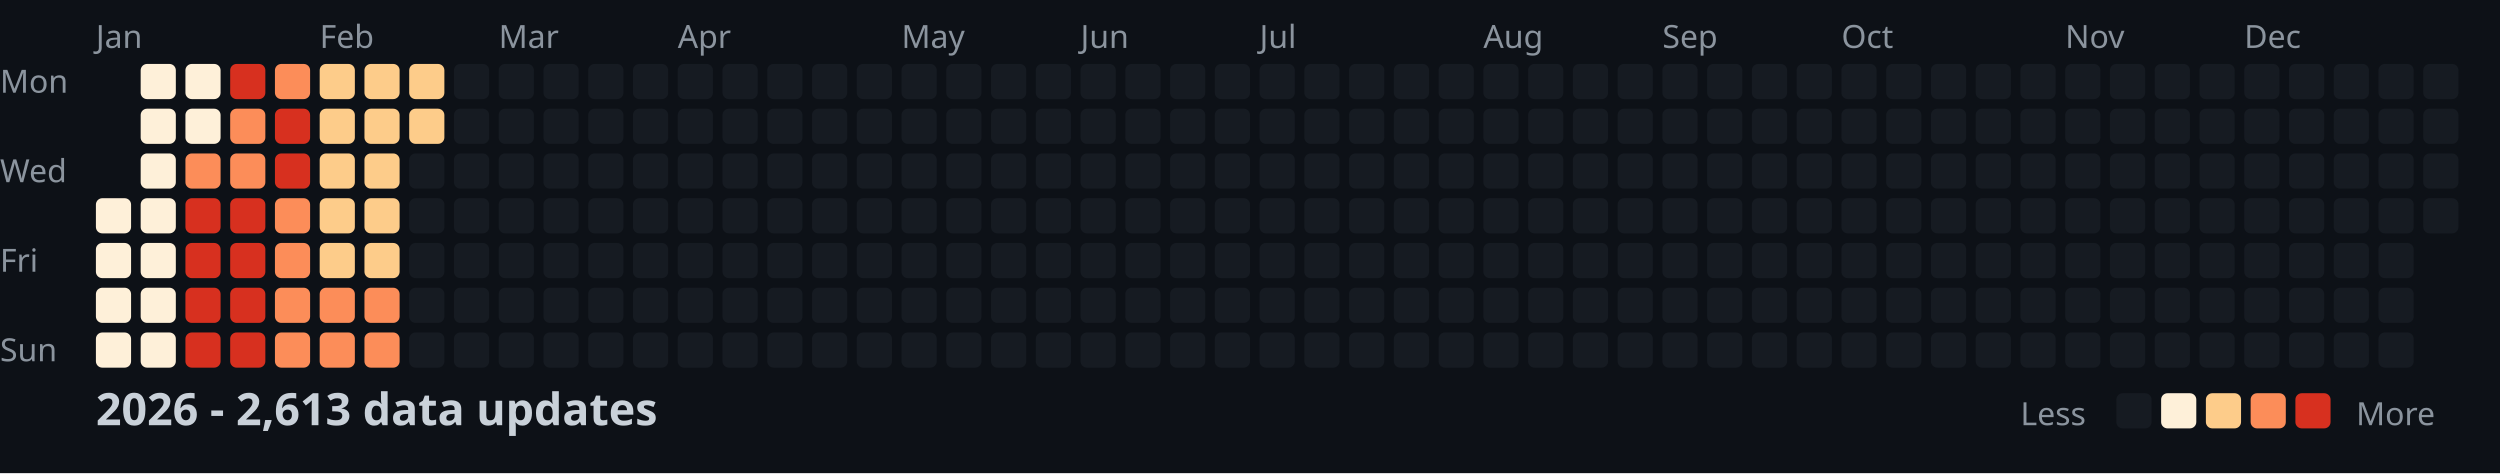
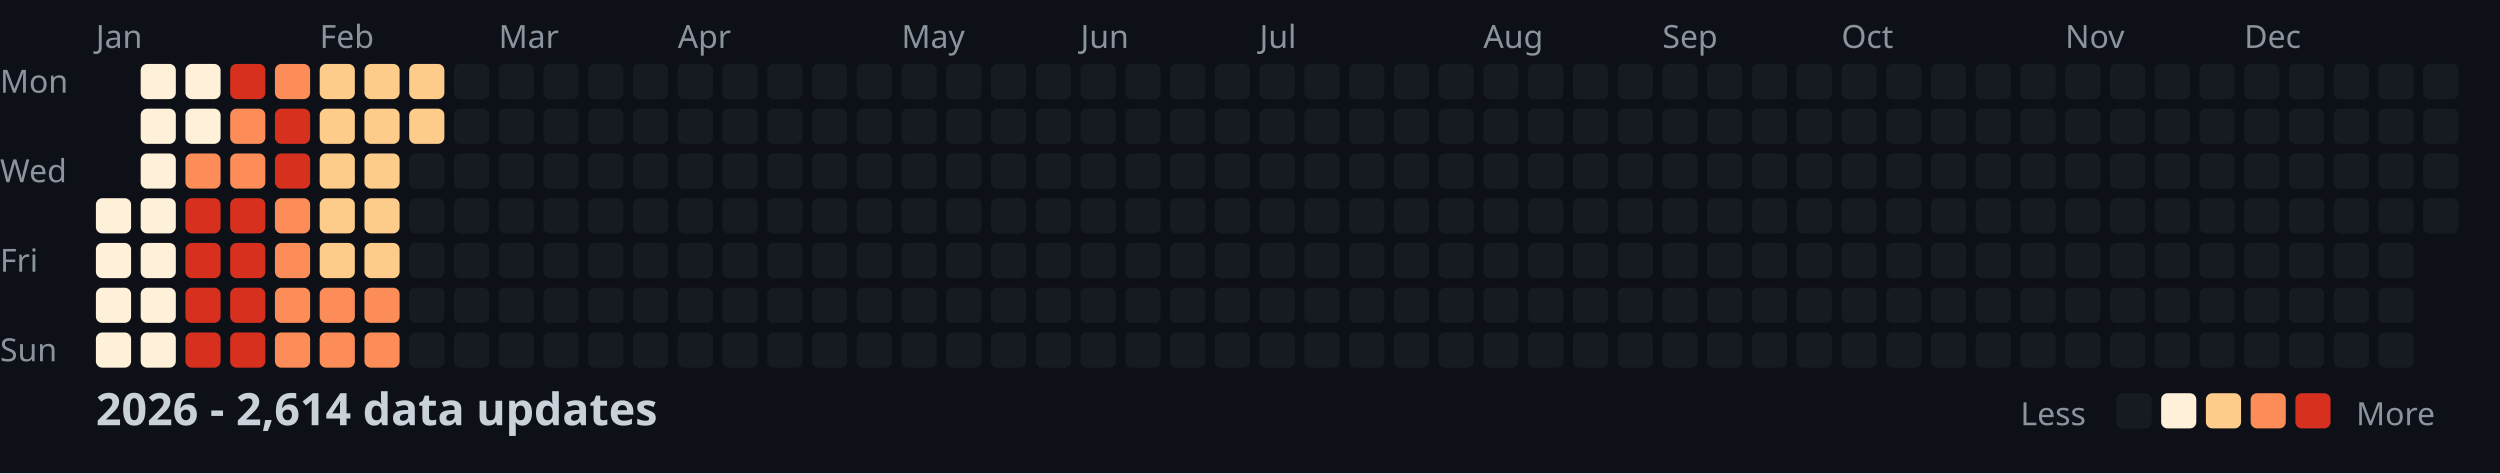
<svg xmlns="http://www.w3.org/2000/svg" width="782" height="148">
  <style>
    .month { font: 10px sans-serif; fill: #8b949e; }
    .day { font: 10px sans-serif; fill: #8b949e; }
    .title { font: bold 14px sans-serif; fill: #c9d1d9; }
    .legend { font: 10px sans-serif; fill: #8b949e; }
  </style>
  <rect width="100%" height="100%" fill="#0d1117" />
  <text x="0" y="29" class="day">Mon</text>
  <text x="0" y="57" class="day">Wed</text>
  <text x="0" y="85" class="day">Fri</text>
  <text x="0" y="113" class="day">Sun</text>
  <text x="30" y="15" class="month">Jan</text>
  <text x="100" y="15" class="month">Feb</text>
  <text x="156" y="15" class="month">Mar</text>
  <text x="212" y="15" class="month">Apr</text>
  <text x="282" y="15" class="month">May</text>
  <text x="338" y="15" class="month">Jun</text>
  <text x="394" y="15" class="month">Jul</text>
  <text x="464" y="15" class="month">Aug</text>
  <text x="520" y="15" class="month">Sep</text>
  <text x="576" y="15" class="month">Oct</text>
  <text x="646" y="15" class="month">Nov</text>
  <text x="702" y="15" class="month">Dec</text>
  <rect x="30" y="62" width="11" height="11" fill="#fef0d9" rx="2" />
  <rect x="30" y="76" width="11" height="11" fill="#fef0d9" rx="2" />
  <rect x="30" y="90" width="11" height="11" fill="#fef0d9" rx="2" />
  <rect x="30" y="104" width="11" height="11" fill="#fef0d9" rx="2" />
  <rect x="44" y="20" width="11" height="11" fill="#fef0d9" rx="2" />
  <rect x="44" y="34" width="11" height="11" fill="#fef0d9" rx="2" />
  <rect x="44" y="48" width="11" height="11" fill="#fef0d9" rx="2" />
  <rect x="44" y="62" width="11" height="11" fill="#fef0d9" rx="2" />
  <rect x="44" y="76" width="11" height="11" fill="#fef0d9" rx="2" />
  <rect x="44" y="90" width="11" height="11" fill="#fef0d9" rx="2" />
  <rect x="44" y="104" width="11" height="11" fill="#fef0d9" rx="2" />
  <rect x="58" y="20" width="11" height="11" fill="#fef0d9" rx="2" />
  <rect x="58" y="34" width="11" height="11" fill="#fef0d9" rx="2" />
  <rect x="58" y="48" width="11" height="11" fill="#fc8d59" rx="2" />
  <rect x="58" y="62" width="11" height="11" fill="#d7301f" rx="2" />
  <rect x="58" y="76" width="11" height="11" fill="#d7301f" rx="2" />
  <rect x="58" y="90" width="11" height="11" fill="#d7301f" rx="2" />
  <rect x="58" y="104" width="11" height="11" fill="#d7301f" rx="2" />
  <rect x="72" y="20" width="11" height="11" fill="#d7301f" rx="2" />
  <rect x="72" y="34" width="11" height="11" fill="#fc8d59" rx="2" />
  <rect x="72" y="48" width="11" height="11" fill="#fc8d59" rx="2" />
  <rect x="72" y="62" width="11" height="11" fill="#d7301f" rx="2" />
  <rect x="72" y="76" width="11" height="11" fill="#d7301f" rx="2" />
  <rect x="72" y="90" width="11" height="11" fill="#d7301f" rx="2" />
  <rect x="72" y="104" width="11" height="11" fill="#d7301f" rx="2" />
  <rect x="86" y="20" width="11" height="11" fill="#fc8d59" rx="2" />
  <rect x="86" y="34" width="11" height="11" fill="#d7301f" rx="2" />
  <rect x="86" y="48" width="11" height="11" fill="#d7301f" rx="2" />
  <rect x="86" y="62" width="11" height="11" fill="#fc8d59" rx="2" />
  <rect x="86" y="76" width="11" height="11" fill="#fc8d59" rx="2" />
  <rect x="86" y="90" width="11" height="11" fill="#fc8d59" rx="2" />
  <rect x="86" y="104" width="11" height="11" fill="#fc8d59" rx="2" />
  <rect x="100" y="20" width="11" height="11" fill="#fdcc8a" rx="2" />
  <rect x="100" y="34" width="11" height="11" fill="#fdcc8a" rx="2" />
  <rect x="100" y="48" width="11" height="11" fill="#fdcc8a" rx="2" />
  <rect x="100" y="62" width="11" height="11" fill="#fdcc8a" rx="2" />
  <rect x="100" y="76" width="11" height="11" fill="#fdcc8a" rx="2" />
  <rect x="100" y="90" width="11" height="11" fill="#fc8d59" rx="2" />
  <rect x="100" y="104" width="11" height="11" fill="#fc8d59" rx="2" />
  <rect x="114" y="20" width="11" height="11" fill="#fdcc8a" rx="2" />
  <rect x="114" y="34" width="11" height="11" fill="#fdcc8a" rx="2" />
  <rect x="114" y="48" width="11" height="11" fill="#fdcc8a" rx="2" />
  <rect x="114" y="62" width="11" height="11" fill="#fdcc8a" rx="2" />
  <rect x="114" y="76" width="11" height="11" fill="#fdcc8a" rx="2" />
  <rect x="114" y="90" width="11" height="11" fill="#fc8d59" rx="2" />
  <rect x="114" y="104" width="11" height="11" fill="#fc8d59" rx="2" />
  <rect x="128" y="20" width="11" height="11" fill="#fdcc8a" rx="2" />
  <rect x="128" y="34" width="11" height="11" fill="#fdcc8a" rx="2" />
  <rect x="128" y="48" width="11" height="11" fill="#161b22" rx="2" />
  <rect x="128" y="62" width="11" height="11" fill="#161b22" rx="2" />
  <rect x="128" y="76" width="11" height="11" fill="#161b22" rx="2" />
  <rect x="128" y="90" width="11" height="11" fill="#161b22" rx="2" />
  <rect x="128" y="104" width="11" height="11" fill="#161b22" rx="2" />
  <rect x="142" y="20" width="11" height="11" fill="#161b22" rx="2" />
  <rect x="142" y="34" width="11" height="11" fill="#161b22" rx="2" />
  <rect x="142" y="48" width="11" height="11" fill="#161b22" rx="2" />
  <rect x="142" y="62" width="11" height="11" fill="#161b22" rx="2" />
  <rect x="142" y="76" width="11" height="11" fill="#161b22" rx="2" />
  <rect x="142" y="90" width="11" height="11" fill="#161b22" rx="2" />
  <rect x="142" y="104" width="11" height="11" fill="#161b22" rx="2" />
  <rect x="156" y="20" width="11" height="11" fill="#161b22" rx="2" />
  <rect x="156" y="34" width="11" height="11" fill="#161b22" rx="2" />
  <rect x="156" y="48" width="11" height="11" fill="#161b22" rx="2" />
  <rect x="156" y="62" width="11" height="11" fill="#161b22" rx="2" />
  <rect x="156" y="76" width="11" height="11" fill="#161b22" rx="2" />
  <rect x="156" y="90" width="11" height="11" fill="#161b22" rx="2" />
  <rect x="156" y="104" width="11" height="11" fill="#161b22" rx="2" />
  <rect x="170" y="20" width="11" height="11" fill="#161b22" rx="2" />
  <rect x="170" y="34" width="11" height="11" fill="#161b22" rx="2" />
  <rect x="170" y="48" width="11" height="11" fill="#161b22" rx="2" />
  <rect x="170" y="62" width="11" height="11" fill="#161b22" rx="2" />
  <rect x="170" y="76" width="11" height="11" fill="#161b22" rx="2" />
  <rect x="170" y="90" width="11" height="11" fill="#161b22" rx="2" />
  <rect x="170" y="104" width="11" height="11" fill="#161b22" rx="2" />
  <rect x="184" y="20" width="11" height="11" fill="#161b22" rx="2" />
  <rect x="184" y="34" width="11" height="11" fill="#161b22" rx="2" />
  <rect x="184" y="48" width="11" height="11" fill="#161b22" rx="2" />
  <rect x="184" y="62" width="11" height="11" fill="#161b22" rx="2" />
  <rect x="184" y="76" width="11" height="11" fill="#161b22" rx="2" />
  <rect x="184" y="90" width="11" height="11" fill="#161b22" rx="2" />
  <rect x="184" y="104" width="11" height="11" fill="#161b22" rx="2" />
  <rect x="198" y="20" width="11" height="11" fill="#161b22" rx="2" />
  <rect x="198" y="34" width="11" height="11" fill="#161b22" rx="2" />
  <rect x="198" y="48" width="11" height="11" fill="#161b22" rx="2" />
  <rect x="198" y="62" width="11" height="11" fill="#161b22" rx="2" />
  <rect x="198" y="76" width="11" height="11" fill="#161b22" rx="2" />
  <rect x="198" y="90" width="11" height="11" fill="#161b22" rx="2" />
  <rect x="198" y="104" width="11" height="11" fill="#161b22" rx="2" />
  <rect x="212" y="20" width="11" height="11" fill="#161b22" rx="2" />
  <rect x="212" y="34" width="11" height="11" fill="#161b22" rx="2" />
  <rect x="212" y="48" width="11" height="11" fill="#161b22" rx="2" />
  <rect x="212" y="62" width="11" height="11" fill="#161b22" rx="2" />
  <rect x="212" y="76" width="11" height="11" fill="#161b22" rx="2" />
  <rect x="212" y="90" width="11" height="11" fill="#161b22" rx="2" />
  <rect x="212" y="104" width="11" height="11" fill="#161b22" rx="2" />
  <rect x="226" y="20" width="11" height="11" fill="#161b22" rx="2" />
  <rect x="226" y="34" width="11" height="11" fill="#161b22" rx="2" />
  <rect x="226" y="48" width="11" height="11" fill="#161b22" rx="2" />
  <rect x="226" y="62" width="11" height="11" fill="#161b22" rx="2" />
  <rect x="226" y="76" width="11" height="11" fill="#161b22" rx="2" />
  <rect x="226" y="90" width="11" height="11" fill="#161b22" rx="2" />
  <rect x="226" y="104" width="11" height="11" fill="#161b22" rx="2" />
  <rect x="240" y="20" width="11" height="11" fill="#161b22" rx="2" />
  <rect x="240" y="34" width="11" height="11" fill="#161b22" rx="2" />
  <rect x="240" y="48" width="11" height="11" fill="#161b22" rx="2" />
  <rect x="240" y="62" width="11" height="11" fill="#161b22" rx="2" />
  <rect x="240" y="76" width="11" height="11" fill="#161b22" rx="2" />
  <rect x="240" y="90" width="11" height="11" fill="#161b22" rx="2" />
  <rect x="240" y="104" width="11" height="11" fill="#161b22" rx="2" />
  <rect x="254" y="20" width="11" height="11" fill="#161b22" rx="2" />
  <rect x="254" y="34" width="11" height="11" fill="#161b22" rx="2" />
  <rect x="254" y="48" width="11" height="11" fill="#161b22" rx="2" />
  <rect x="254" y="62" width="11" height="11" fill="#161b22" rx="2" />
  <rect x="254" y="76" width="11" height="11" fill="#161b22" rx="2" />
  <rect x="254" y="90" width="11" height="11" fill="#161b22" rx="2" />
  <rect x="254" y="104" width="11" height="11" fill="#161b22" rx="2" />
  <rect x="268" y="20" width="11" height="11" fill="#161b22" rx="2" />
  <rect x="268" y="34" width="11" height="11" fill="#161b22" rx="2" />
  <rect x="268" y="48" width="11" height="11" fill="#161b22" rx="2" />
  <rect x="268" y="62" width="11" height="11" fill="#161b22" rx="2" />
  <rect x="268" y="76" width="11" height="11" fill="#161b22" rx="2" />
  <rect x="268" y="90" width="11" height="11" fill="#161b22" rx="2" />
  <rect x="268" y="104" width="11" height="11" fill="#161b22" rx="2" />
  <rect x="282" y="20" width="11" height="11" fill="#161b22" rx="2" />
  <rect x="282" y="34" width="11" height="11" fill="#161b22" rx="2" />
  <rect x="282" y="48" width="11" height="11" fill="#161b22" rx="2" />
  <rect x="282" y="62" width="11" height="11" fill="#161b22" rx="2" />
  <rect x="282" y="76" width="11" height="11" fill="#161b22" rx="2" />
  <rect x="282" y="90" width="11" height="11" fill="#161b22" rx="2" />
  <rect x="282" y="104" width="11" height="11" fill="#161b22" rx="2" />
  <rect x="296" y="20" width="11" height="11" fill="#161b22" rx="2" />
  <rect x="296" y="34" width="11" height="11" fill="#161b22" rx="2" />
  <rect x="296" y="48" width="11" height="11" fill="#161b22" rx="2" />
  <rect x="296" y="62" width="11" height="11" fill="#161b22" rx="2" />
  <rect x="296" y="76" width="11" height="11" fill="#161b22" rx="2" />
  <rect x="296" y="90" width="11" height="11" fill="#161b22" rx="2" />
  <rect x="296" y="104" width="11" height="11" fill="#161b22" rx="2" />
  <rect x="310" y="20" width="11" height="11" fill="#161b22" rx="2" />
  <rect x="310" y="34" width="11" height="11" fill="#161b22" rx="2" />
  <rect x="310" y="48" width="11" height="11" fill="#161b22" rx="2" />
  <rect x="310" y="62" width="11" height="11" fill="#161b22" rx="2" />
  <rect x="310" y="76" width="11" height="11" fill="#161b22" rx="2" />
  <rect x="310" y="90" width="11" height="11" fill="#161b22" rx="2" />
  <rect x="310" y="104" width="11" height="11" fill="#161b22" rx="2" />
  <rect x="324" y="20" width="11" height="11" fill="#161b22" rx="2" />
  <rect x="324" y="34" width="11" height="11" fill="#161b22" rx="2" />
  <rect x="324" y="48" width="11" height="11" fill="#161b22" rx="2" />
  <rect x="324" y="62" width="11" height="11" fill="#161b22" rx="2" />
  <rect x="324" y="76" width="11" height="11" fill="#161b22" rx="2" />
  <rect x="324" y="90" width="11" height="11" fill="#161b22" rx="2" />
  <rect x="324" y="104" width="11" height="11" fill="#161b22" rx="2" />
  <rect x="338" y="20" width="11" height="11" fill="#161b22" rx="2" />
  <rect x="338" y="34" width="11" height="11" fill="#161b22" rx="2" />
  <rect x="338" y="48" width="11" height="11" fill="#161b22" rx="2" />
  <rect x="338" y="62" width="11" height="11" fill="#161b22" rx="2" />
  <rect x="338" y="76" width="11" height="11" fill="#161b22" rx="2" />
  <rect x="338" y="90" width="11" height="11" fill="#161b22" rx="2" />
  <rect x="338" y="104" width="11" height="11" fill="#161b22" rx="2" />
  <rect x="352" y="20" width="11" height="11" fill="#161b22" rx="2" />
  <rect x="352" y="34" width="11" height="11" fill="#161b22" rx="2" />
  <rect x="352" y="48" width="11" height="11" fill="#161b22" rx="2" />
  <rect x="352" y="62" width="11" height="11" fill="#161b22" rx="2" />
  <rect x="352" y="76" width="11" height="11" fill="#161b22" rx="2" />
  <rect x="352" y="90" width="11" height="11" fill="#161b22" rx="2" />
  <rect x="352" y="104" width="11" height="11" fill="#161b22" rx="2" />
  <rect x="366" y="20" width="11" height="11" fill="#161b22" rx="2" />
  <rect x="366" y="34" width="11" height="11" fill="#161b22" rx="2" />
  <rect x="366" y="48" width="11" height="11" fill="#161b22" rx="2" />
  <rect x="366" y="62" width="11" height="11" fill="#161b22" rx="2" />
  <rect x="366" y="76" width="11" height="11" fill="#161b22" rx="2" />
  <rect x="366" y="90" width="11" height="11" fill="#161b22" rx="2" />
  <rect x="366" y="104" width="11" height="11" fill="#161b22" rx="2" />
  <rect x="380" y="20" width="11" height="11" fill="#161b22" rx="2" />
  <rect x="380" y="34" width="11" height="11" fill="#161b22" rx="2" />
  <rect x="380" y="48" width="11" height="11" fill="#161b22" rx="2" />
  <rect x="380" y="62" width="11" height="11" fill="#161b22" rx="2" />
  <rect x="380" y="76" width="11" height="11" fill="#161b22" rx="2" />
  <rect x="380" y="90" width="11" height="11" fill="#161b22" rx="2" />
  <rect x="380" y="104" width="11" height="11" fill="#161b22" rx="2" />
  <rect x="394" y="20" width="11" height="11" fill="#161b22" rx="2" />
  <rect x="394" y="34" width="11" height="11" fill="#161b22" rx="2" />
  <rect x="394" y="48" width="11" height="11" fill="#161b22" rx="2" />
  <rect x="394" y="62" width="11" height="11" fill="#161b22" rx="2" />
  <rect x="394" y="76" width="11" height="11" fill="#161b22" rx="2" />
  <rect x="394" y="90" width="11" height="11" fill="#161b22" rx="2" />
  <rect x="394" y="104" width="11" height="11" fill="#161b22" rx="2" />
  <rect x="408" y="20" width="11" height="11" fill="#161b22" rx="2" />
  <rect x="408" y="34" width="11" height="11" fill="#161b22" rx="2" />
  <rect x="408" y="48" width="11" height="11" fill="#161b22" rx="2" />
  <rect x="408" y="62" width="11" height="11" fill="#161b22" rx="2" />
  <rect x="408" y="76" width="11" height="11" fill="#161b22" rx="2" />
  <rect x="408" y="90" width="11" height="11" fill="#161b22" rx="2" />
  <rect x="408" y="104" width="11" height="11" fill="#161b22" rx="2" />
  <rect x="422" y="20" width="11" height="11" fill="#161b22" rx="2" />
  <rect x="422" y="34" width="11" height="11" fill="#161b22" rx="2" />
  <rect x="422" y="48" width="11" height="11" fill="#161b22" rx="2" />
  <rect x="422" y="62" width="11" height="11" fill="#161b22" rx="2" />
  <rect x="422" y="76" width="11" height="11" fill="#161b22" rx="2" />
  <rect x="422" y="90" width="11" height="11" fill="#161b22" rx="2" />
  <rect x="422" y="104" width="11" height="11" fill="#161b22" rx="2" />
  <rect x="436" y="20" width="11" height="11" fill="#161b22" rx="2" />
  <rect x="436" y="34" width="11" height="11" fill="#161b22" rx="2" />
  <rect x="436" y="48" width="11" height="11" fill="#161b22" rx="2" />
  <rect x="436" y="62" width="11" height="11" fill="#161b22" rx="2" />
  <rect x="436" y="76" width="11" height="11" fill="#161b22" rx="2" />
  <rect x="436" y="90" width="11" height="11" fill="#161b22" rx="2" />
  <rect x="436" y="104" width="11" height="11" fill="#161b22" rx="2" />
  <rect x="450" y="20" width="11" height="11" fill="#161b22" rx="2" />
  <rect x="450" y="34" width="11" height="11" fill="#161b22" rx="2" />
  <rect x="450" y="48" width="11" height="11" fill="#161b22" rx="2" />
  <rect x="450" y="62" width="11" height="11" fill="#161b22" rx="2" />
  <rect x="450" y="76" width="11" height="11" fill="#161b22" rx="2" />
  <rect x="450" y="90" width="11" height="11" fill="#161b22" rx="2" />
  <rect x="450" y="104" width="11" height="11" fill="#161b22" rx="2" />
  <rect x="464" y="20" width="11" height="11" fill="#161b22" rx="2" />
  <rect x="464" y="34" width="11" height="11" fill="#161b22" rx="2" />
  <rect x="464" y="48" width="11" height="11" fill="#161b22" rx="2" />
  <rect x="464" y="62" width="11" height="11" fill="#161b22" rx="2" />
  <rect x="464" y="76" width="11" height="11" fill="#161b22" rx="2" />
  <rect x="464" y="90" width="11" height="11" fill="#161b22" rx="2" />
  <rect x="464" y="104" width="11" height="11" fill="#161b22" rx="2" />
  <rect x="478" y="20" width="11" height="11" fill="#161b22" rx="2" />
  <rect x="478" y="34" width="11" height="11" fill="#161b22" rx="2" />
  <rect x="478" y="48" width="11" height="11" fill="#161b22" rx="2" />
  <rect x="478" y="62" width="11" height="11" fill="#161b22" rx="2" />
  <rect x="478" y="76" width="11" height="11" fill="#161b22" rx="2" />
  <rect x="478" y="90" width="11" height="11" fill="#161b22" rx="2" />
  <rect x="478" y="104" width="11" height="11" fill="#161b22" rx="2" />
  <rect x="492" y="20" width="11" height="11" fill="#161b22" rx="2" />
  <rect x="492" y="34" width="11" height="11" fill="#161b22" rx="2" />
  <rect x="492" y="48" width="11" height="11" fill="#161b22" rx="2" />
  <rect x="492" y="62" width="11" height="11" fill="#161b22" rx="2" />
  <rect x="492" y="76" width="11" height="11" fill="#161b22" rx="2" />
  <rect x="492" y="90" width="11" height="11" fill="#161b22" rx="2" />
  <rect x="492" y="104" width="11" height="11" fill="#161b22" rx="2" />
  <rect x="506" y="20" width="11" height="11" fill="#161b22" rx="2" />
  <rect x="506" y="34" width="11" height="11" fill="#161b22" rx="2" />
  <rect x="506" y="48" width="11" height="11" fill="#161b22" rx="2" />
  <rect x="506" y="62" width="11" height="11" fill="#161b22" rx="2" />
  <rect x="506" y="76" width="11" height="11" fill="#161b22" rx="2" />
  <rect x="506" y="90" width="11" height="11" fill="#161b22" rx="2" />
  <rect x="506" y="104" width="11" height="11" fill="#161b22" rx="2" />
  <rect x="520" y="20" width="11" height="11" fill="#161b22" rx="2" />
  <rect x="520" y="34" width="11" height="11" fill="#161b22" rx="2" />
  <rect x="520" y="48" width="11" height="11" fill="#161b22" rx="2" />
  <rect x="520" y="62" width="11" height="11" fill="#161b22" rx="2" />
  <rect x="520" y="76" width="11" height="11" fill="#161b22" rx="2" />
  <rect x="520" y="90" width="11" height="11" fill="#161b22" rx="2" />
  <rect x="520" y="104" width="11" height="11" fill="#161b22" rx="2" />
  <rect x="534" y="20" width="11" height="11" fill="#161b22" rx="2" />
  <rect x="534" y="34" width="11" height="11" fill="#161b22" rx="2" />
  <rect x="534" y="48" width="11" height="11" fill="#161b22" rx="2" />
  <rect x="534" y="62" width="11" height="11" fill="#161b22" rx="2" />
  <rect x="534" y="76" width="11" height="11" fill="#161b22" rx="2" />
  <rect x="534" y="90" width="11" height="11" fill="#161b22" rx="2" />
  <rect x="534" y="104" width="11" height="11" fill="#161b22" rx="2" />
  <rect x="548" y="20" width="11" height="11" fill="#161b22" rx="2" />
  <rect x="548" y="34" width="11" height="11" fill="#161b22" rx="2" />
  <rect x="548" y="48" width="11" height="11" fill="#161b22" rx="2" />
  <rect x="548" y="62" width="11" height="11" fill="#161b22" rx="2" />
  <rect x="548" y="76" width="11" height="11" fill="#161b22" rx="2" />
  <rect x="548" y="90" width="11" height="11" fill="#161b22" rx="2" />
  <rect x="548" y="104" width="11" height="11" fill="#161b22" rx="2" />
  <rect x="562" y="20" width="11" height="11" fill="#161b22" rx="2" />
  <rect x="562" y="34" width="11" height="11" fill="#161b22" rx="2" />
  <rect x="562" y="48" width="11" height="11" fill="#161b22" rx="2" />
  <rect x="562" y="62" width="11" height="11" fill="#161b22" rx="2" />
  <rect x="562" y="76" width="11" height="11" fill="#161b22" rx="2" />
  <rect x="562" y="90" width="11" height="11" fill="#161b22" rx="2" />
  <rect x="562" y="104" width="11" height="11" fill="#161b22" rx="2" />
  <rect x="576" y="20" width="11" height="11" fill="#161b22" rx="2" />
  <rect x="576" y="34" width="11" height="11" fill="#161b22" rx="2" />
  <rect x="576" y="48" width="11" height="11" fill="#161b22" rx="2" />
  <rect x="576" y="62" width="11" height="11" fill="#161b22" rx="2" />
  <rect x="576" y="76" width="11" height="11" fill="#161b22" rx="2" />
  <rect x="576" y="90" width="11" height="11" fill="#161b22" rx="2" />
  <rect x="576" y="104" width="11" height="11" fill="#161b22" rx="2" />
  <rect x="590" y="20" width="11" height="11" fill="#161b22" rx="2" />
  <rect x="590" y="34" width="11" height="11" fill="#161b22" rx="2" />
  <rect x="590" y="48" width="11" height="11" fill="#161b22" rx="2" />
  <rect x="590" y="62" width="11" height="11" fill="#161b22" rx="2" />
  <rect x="590" y="76" width="11" height="11" fill="#161b22" rx="2" />
  <rect x="590" y="90" width="11" height="11" fill="#161b22" rx="2" />
  <rect x="590" y="104" width="11" height="11" fill="#161b22" rx="2" />
  <rect x="604" y="20" width="11" height="11" fill="#161b22" rx="2" />
  <rect x="604" y="34" width="11" height="11" fill="#161b22" rx="2" />
  <rect x="604" y="48" width="11" height="11" fill="#161b22" rx="2" />
  <rect x="604" y="62" width="11" height="11" fill="#161b22" rx="2" />
  <rect x="604" y="76" width="11" height="11" fill="#161b22" rx="2" />
  <rect x="604" y="90" width="11" height="11" fill="#161b22" rx="2" />
  <rect x="604" y="104" width="11" height="11" fill="#161b22" rx="2" />
  <rect x="618" y="20" width="11" height="11" fill="#161b22" rx="2" />
  <rect x="618" y="34" width="11" height="11" fill="#161b22" rx="2" />
  <rect x="618" y="48" width="11" height="11" fill="#161b22" rx="2" />
  <rect x="618" y="62" width="11" height="11" fill="#161b22" rx="2" />
  <rect x="618" y="76" width="11" height="11" fill="#161b22" rx="2" />
  <rect x="618" y="90" width="11" height="11" fill="#161b22" rx="2" />
  <rect x="618" y="104" width="11" height="11" fill="#161b22" rx="2" />
  <rect x="632" y="20" width="11" height="11" fill="#161b22" rx="2" />
  <rect x="632" y="34" width="11" height="11" fill="#161b22" rx="2" />
  <rect x="632" y="48" width="11" height="11" fill="#161b22" rx="2" />
  <rect x="632" y="62" width="11" height="11" fill="#161b22" rx="2" />
  <rect x="632" y="76" width="11" height="11" fill="#161b22" rx="2" />
  <rect x="632" y="90" width="11" height="11" fill="#161b22" rx="2" />
  <rect x="632" y="104" width="11" height="11" fill="#161b22" rx="2" />
  <rect x="646" y="20" width="11" height="11" fill="#161b22" rx="2" />
  <rect x="646" y="34" width="11" height="11" fill="#161b22" rx="2" />
  <rect x="646" y="48" width="11" height="11" fill="#161b22" rx="2" />
  <rect x="646" y="62" width="11" height="11" fill="#161b22" rx="2" />
  <rect x="646" y="76" width="11" height="11" fill="#161b22" rx="2" />
  <rect x="646" y="90" width="11" height="11" fill="#161b22" rx="2" />
  <rect x="646" y="104" width="11" height="11" fill="#161b22" rx="2" />
  <rect x="660" y="20" width="11" height="11" fill="#161b22" rx="2" />
  <rect x="660" y="34" width="11" height="11" fill="#161b22" rx="2" />
  <rect x="660" y="48" width="11" height="11" fill="#161b22" rx="2" />
  <rect x="660" y="62" width="11" height="11" fill="#161b22" rx="2" />
  <rect x="660" y="76" width="11" height="11" fill="#161b22" rx="2" />
  <rect x="660" y="90" width="11" height="11" fill="#161b22" rx="2" />
  <rect x="660" y="104" width="11" height="11" fill="#161b22" rx="2" />
  <rect x="674" y="20" width="11" height="11" fill="#161b22" rx="2" />
  <rect x="674" y="34" width="11" height="11" fill="#161b22" rx="2" />
  <rect x="674" y="48" width="11" height="11" fill="#161b22" rx="2" />
  <rect x="674" y="62" width="11" height="11" fill="#161b22" rx="2" />
  <rect x="674" y="76" width="11" height="11" fill="#161b22" rx="2" />
  <rect x="674" y="90" width="11" height="11" fill="#161b22" rx="2" />
  <rect x="674" y="104" width="11" height="11" fill="#161b22" rx="2" />
  <rect x="688" y="20" width="11" height="11" fill="#161b22" rx="2" />
  <rect x="688" y="34" width="11" height="11" fill="#161b22" rx="2" />
  <rect x="688" y="48" width="11" height="11" fill="#161b22" rx="2" />
  <rect x="688" y="62" width="11" height="11" fill="#161b22" rx="2" />
  <rect x="688" y="76" width="11" height="11" fill="#161b22" rx="2" />
  <rect x="688" y="90" width="11" height="11" fill="#161b22" rx="2" />
  <rect x="688" y="104" width="11" height="11" fill="#161b22" rx="2" />
  <rect x="702" y="20" width="11" height="11" fill="#161b22" rx="2" />
  <rect x="702" y="34" width="11" height="11" fill="#161b22" rx="2" />
  <rect x="702" y="48" width="11" height="11" fill="#161b22" rx="2" />
  <rect x="702" y="62" width="11" height="11" fill="#161b22" rx="2" />
  <rect x="702" y="76" width="11" height="11" fill="#161b22" rx="2" />
  <rect x="702" y="90" width="11" height="11" fill="#161b22" rx="2" />
  <rect x="702" y="104" width="11" height="11" fill="#161b22" rx="2" />
  <rect x="716" y="20" width="11" height="11" fill="#161b22" rx="2" />
  <rect x="716" y="34" width="11" height="11" fill="#161b22" rx="2" />
  <rect x="716" y="48" width="11" height="11" fill="#161b22" rx="2" />
  <rect x="716" y="62" width="11" height="11" fill="#161b22" rx="2" />
  <rect x="716" y="76" width="11" height="11" fill="#161b22" rx="2" />
  <rect x="716" y="90" width="11" height="11" fill="#161b22" rx="2" />
  <rect x="716" y="104" width="11" height="11" fill="#161b22" rx="2" />
  <rect x="730" y="20" width="11" height="11" fill="#161b22" rx="2" />
  <rect x="730" y="34" width="11" height="11" fill="#161b22" rx="2" />
  <rect x="730" y="48" width="11" height="11" fill="#161b22" rx="2" />
  <rect x="730" y="62" width="11" height="11" fill="#161b22" rx="2" />
  <rect x="730" y="76" width="11" height="11" fill="#161b22" rx="2" />
  <rect x="730" y="90" width="11" height="11" fill="#161b22" rx="2" />
  <rect x="730" y="104" width="11" height="11" fill="#161b22" rx="2" />
  <rect x="744" y="20" width="11" height="11" fill="#161b22" rx="2" />
  <rect x="744" y="34" width="11" height="11" fill="#161b22" rx="2" />
  <rect x="744" y="48" width="11" height="11" fill="#161b22" rx="2" />
  <rect x="744" y="62" width="11" height="11" fill="#161b22" rx="2" />
  <rect x="744" y="76" width="11" height="11" fill="#161b22" rx="2" />
  <rect x="744" y="90" width="11" height="11" fill="#161b22" rx="2" />
  <rect x="744" y="104" width="11" height="11" fill="#161b22" rx="2" />
  <rect x="758" y="20" width="11" height="11" fill="#161b22" rx="2" />
  <rect x="758" y="34" width="11" height="11" fill="#161b22" rx="2" />
  <rect x="758" y="48" width="11" height="11" fill="#161b22" rx="2" />
  <rect x="758" y="62" width="11" height="11" fill="#161b22" rx="2" />
-   <text x="30" y="133" class="title">2026 - 2,613 data updates</text>
+   <text x="30" y="133" class="title">2026 - 2,614 data updates</text>
  <text x="632" y="133" class="legend">Less</text>
  <rect x="662" y="123" width="11" height="11" fill="#161b22" rx="2" />
  <rect x="676" y="123" width="11" height="11" fill="#fef0d9" rx="2" />
  <rect x="690" y="123" width="11" height="11" fill="#fdcc8a" rx="2" />
  <rect x="704" y="123" width="11" height="11" fill="#fc8d59" rx="2" />
  <rect x="718" y="123" width="11" height="11" fill="#d7301f" rx="2" />
  <text x="737" y="133" class="legend">More</text>
</svg>
